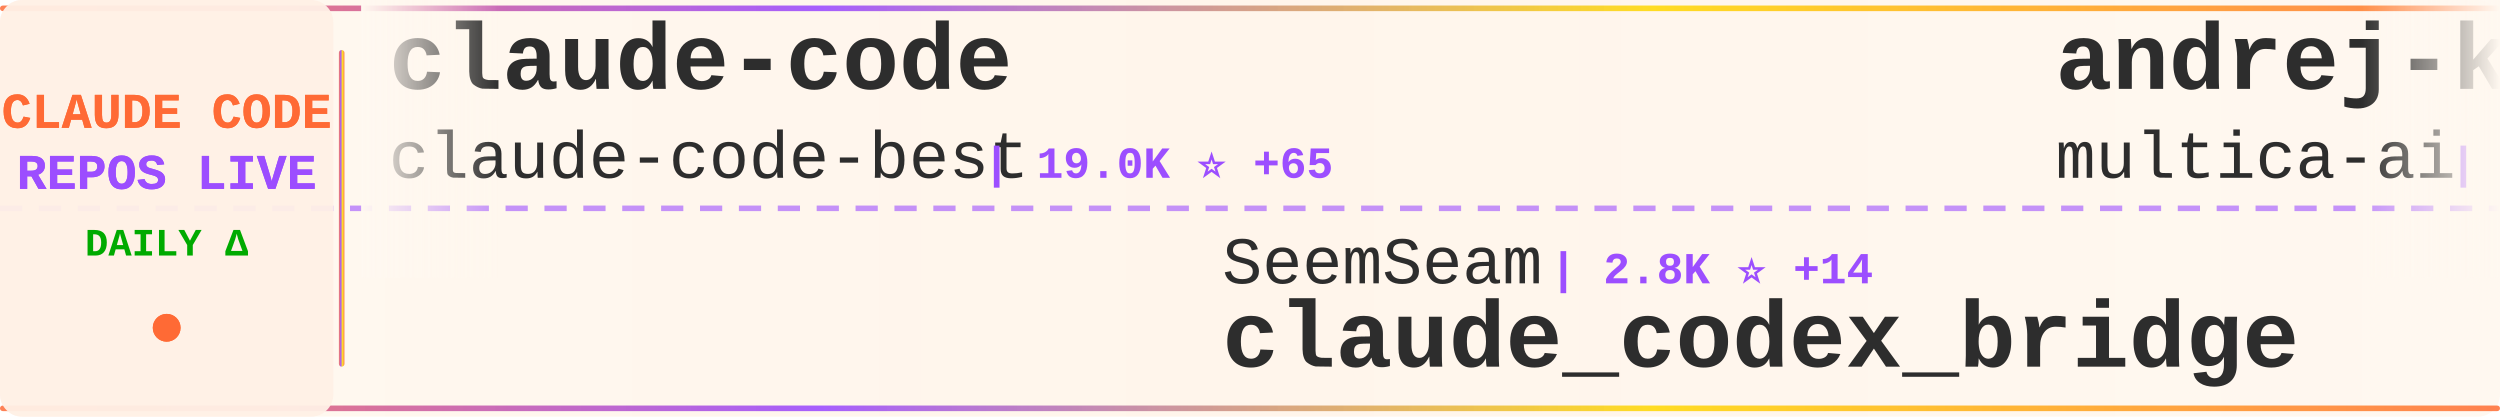
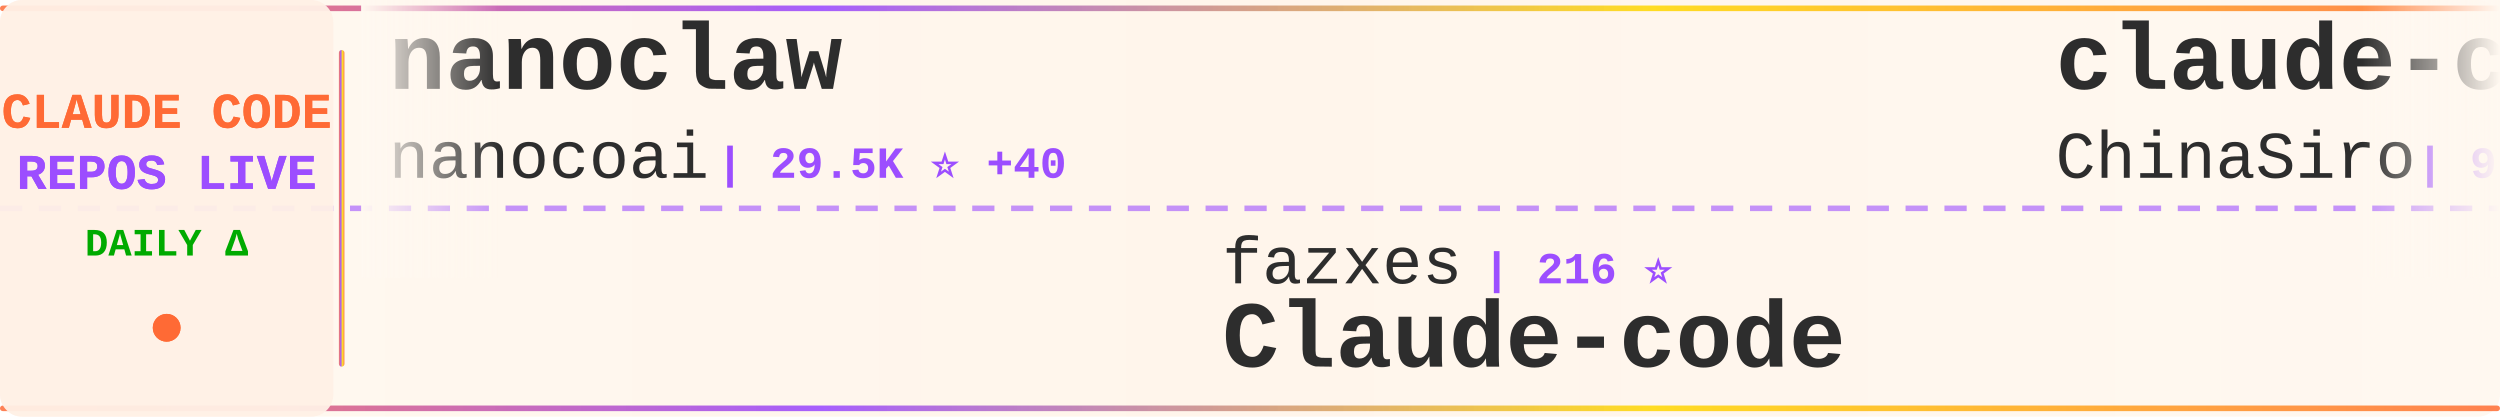
<svg xmlns="http://www.w3.org/2000/svg" width="900" height="150">
  <defs>
    <linearGradient id="tickerBg" x1="0%" y1="0%" x2="100%" y2="0%">
      <stop offset="0%" style="stop-color:#fff8f0;stop-opacity:0.98" />
      <stop offset="50%" style="stop-color:#fff5eb;stop-opacity:1" />
      <stop offset="100%" style="stop-color:#fff8f0;stop-opacity:0.98" />
    </linearGradient>
    <linearGradient id="borderGrad" x1="0%" y1="0%" x2="100%" y2="0%">
      <stop offset="0%" style="stop-color:#FF6B35;stop-opacity:0.85">
        <animate attributeName="stop-opacity" values="0.85;1;0.85" dur="2s" repeatCount="indefinite" />
      </stop>
      <stop offset="33%" style="stop-color:#9C4EFF;stop-opacity:0.9">
        <animate attributeName="stop-opacity" values="0.9;1;0.9" dur="2.2s" repeatCount="indefinite" />
      </stop>
      <stop offset="66%" style="stop-color:#FFD700;stop-opacity:0.85">
        <animate attributeName="stop-opacity" values="0.85;1;0.85" dur="1.8s" repeatCount="indefinite" />
      </stop>
      <stop offset="100%" style="stop-color:#FF6B35;stop-opacity:0.85">
        <animate attributeName="stop-opacity" values="0.85;1;0.85" dur="2s" repeatCount="indefinite" />
      </stop>
    </linearGradient>
    <filter id="textGlow">
      <feGaussianBlur stdDeviation="0.15" result="coloredBlur" />
      <feMerge>
        <feMergeNode in="coloredBlur" />
        <feMergeNode in="SourceGraphic" />
      </feMerge>
    </filter>
    <filter id="metricGlow">
      <feGaussianBlur stdDeviation="0.2" result="coloredBlur" />
      <feMerge>
        <feMergeNode in="coloredBlur" />
        <feMergeNode in="SourceGraphic" />
      </feMerge>
    </filter>
    <linearGradient id="leftFade" x1="0%" y1="0%" x2="100%" y2="0%">
      <stop offset="0%" style="stop-color:#fff8f0;stop-opacity:1" />
      <stop offset="100%" style="stop-color:#fff8f0;stop-opacity:0" />
    </linearGradient>
    <linearGradient id="rightFade" x1="0%" y1="0%" x2="100%" y2="0%">
      <stop offset="0%" style="stop-color:#fff8f0;stop-opacity:0" />
      <stop offset="100%" style="stop-color:#fff8f0;stop-opacity:1" />
    </linearGradient>
  </defs>
  <rect width="900" height="150" fill="url(#tickerBg)" rx="8" />
  <rect x="0" y="2" width="900" height="2" fill="url(#borderGrad)" rx="1" />
  <rect x="0" y="146" width="900" height="2" fill="url(#borderGrad)" rx="1" />
  <line x1="0" y1="75" x2="900" y2="75" stroke="#9C4EFF" stroke-width="2" stroke-dasharray="8 6" opacity="0.6" />
  <rect x="0" y="0" width="120" height="150" fill="#fff0e6" opacity="0.95" rx="8" />
  <text x="60" y="46" font-family="'Courier New', monospace" font-size="18" font-weight="bold" fill="#FF6B35" text-anchor="middle" filter="url(#textGlow)">
    CLAUDE CODE
  </text>
  <text x="60" y="68" font-family="'Courier New', monospace" font-size="18" font-weight="bold" fill="#9C4EFF" text-anchor="middle" filter="url(#textGlow)">
    REPOS LIVE
  </text>
  <text x="60" y="92" font-family="'Courier New', monospace" font-size="14" font-weight="bold" fill="#00aa00" text-anchor="middle">
    DAILY Δ
  </text>
  <circle cx="60" cy="118" r="5" fill="#FF6B35" filter="url(#metricGlow)">
    <animate attributeName="r" values="4;6;4" dur="1.5s" repeatCount="indefinite" />
    <animate attributeName="opacity" values="0.6;1;0.6" dur="1.5s" repeatCount="indefinite" />
  </circle>
  <rect x="122" y="18" width="2" height="114" fill="url(#borderGrad)" rx="1" />
  <clipPath id="tickerClip">
    <rect x="130" y="0" width="770" height="150" />
  </clipPath>
  <g clip-path="url(#tickerClip)">
    <g id="tickerItems">
      <animateTransform attributeName="transform" attributeType="XML" type="translate" from="0 0" to="-3000 0" dur="54s" repeatCount="indefinite" />
      <g transform="translate(0, 0)">
-         <text x="140" y="32" font-family="'Courier New', monospace" font-size="34" font-weight="bold" fill="#2d2d2d">claude-code</text>
-         <text x="140" y="64" font-family="'Courier New', monospace" font-size="24" font-weight="normal" fill="#2d2d2d" opacity="1.0">claude-code-best</text>
-         <text x="354" y="64" font-family="'Courier New', monospace" font-size="16" font-weight="bold" fill="#9C4EFF"> | 19.0K ⭐ +65</text>
+         <text x="140" y="32" font-family="'Courier New', monospace" font-size="34" font-weight="bold" fill="#2d2d2d">nanoclaw</text>
+         <text x="140" y="64" font-family="'Courier New', monospace" font-size="24" font-weight="normal" fill="#2d2d2d" opacity="1.0">nanocoai</text>
+         <text x="258" y="64" font-family="'Courier New', monospace" font-size="16" font-weight="bold" fill="#9C4EFF"> | 29.5K ⭐ +40</text>
      </g>
      <g transform="translate(300, 0)">
-         <text x="140" y="102" font-family="'Courier New', monospace" font-size="24" font-weight="normal" fill="#2d2d2d" opacity="1.0">SeemSeam</text>
-         <text x="258" y="102" font-family="'Courier New', monospace" font-size="16" font-weight="bold" fill="#9C4EFF"> | 2.8K ⭐ +14</text>
-         <text x="140" y="132" font-family="'Courier New', monospace" font-size="34" font-weight="bold" fill="#2d2d2d">claude_codex_bridge</text>
+         <text x="140" y="102" font-family="'Courier New', monospace" font-size="24" font-weight="normal" fill="#2d2d2d" opacity="1.0">fazxes</text>
+         <text x="234" y="102" font-family="'Courier New', monospace" font-size="16" font-weight="bold" fill="#9C4EFF"> | 216 ⭐</text>
+         <text x="140" y="132" font-family="'Courier New', monospace" font-size="34" font-weight="bold" fill="#2d2d2d">Claude-code</text>
      </g>
      <g transform="translate(600, 0)">
-         <text x="140" y="32" font-family="'Courier New', monospace" font-size="34" font-weight="bold" fill="#2d2d2d">andrej-karpathy-skills</text>
-         <text x="140" y="64" font-family="'Courier New', monospace" font-size="24" font-weight="normal" fill="#2d2d2d" opacity="1.0">multica-ai</text>
-         <text x="282" y="64" font-family="'Courier New', monospace" font-size="16" font-weight="bold" fill="#9C4EFF"> | 158.3K ⭐ +2.0K</text>
+         <text x="140" y="32" font-family="'Courier New', monospace" font-size="34" font-weight="bold" fill="#2d2d2d">claude-code-sourcemap</text>
+         <text x="140" y="64" font-family="'Courier New', monospace" font-size="24" font-weight="normal" fill="#2d2d2d" opacity="1.0">ChinaSiro</text>
+         <text x="270" y="64" font-family="'Courier New', monospace" font-size="16" font-weight="bold" fill="#9C4EFF"> | 9.3K ⭐ +10</text>
      </g>
      <g transform="translate(900, 0)">
-         <text x="140" y="102" font-family="'Courier New', monospace" font-size="24" font-weight="normal" fill="#2d2d2d" opacity="1.0">chauncygu</text>
-         <text x="270" y="102" font-family="'Courier New', monospace" font-size="16" font-weight="bold" fill="#9C4EFF"> | 2.5K ⭐ +9</text>
-         <text x="140" y="132" font-family="'Courier New', monospace" font-size="34" font-weight="bold" fill="#2d2d2d">collection-claude-code-s...</text>
+         <text x="140" y="102" font-family="'Courier New', monospace" font-size="24" font-weight="normal" fill="#2d2d2d" opacity="1.0">edmund-io</text>
+         <text x="270" y="102" font-family="'Courier New', monospace" font-size="16" font-weight="bold" fill="#9C4EFF"> | 1.4K ⭐ +2</text>
+         <text x="140" y="132" font-family="'Courier New', monospace" font-size="34" font-weight="bold" fill="#2d2d2d">edmunds-claude-code</text>
      </g>
      <g transform="translate(1200, 0)">
-         <text x="140" y="32" font-family="'Courier New', monospace" font-size="34" font-weight="bold" fill="#2d2d2d">free-claude-code</text>
-         <text x="140" y="64" font-family="'Courier New', monospace" font-size="24" font-weight="normal" fill="#2d2d2d" opacity="1.0">Alishahryar1</text>
-         <text x="306" y="64" font-family="'Courier New', monospace" font-size="16" font-weight="bold" fill="#9C4EFF"> | 30.2K ⭐ +379</text>
+         <text x="140" y="32" font-family="'Courier New', monospace" font-size="34" font-weight="bold" fill="#2d2d2d">claude-code</text>
+         <text x="140" y="64" font-family="'Courier New', monospace" font-size="24" font-weight="normal" fill="#2d2d2d" opacity="1.0">yasasbanukaofficial</text>
+         <text x="390" y="64" font-family="'Courier New', monospace" font-size="16" font-weight="bold" fill="#9C4EFF"> | 3.3K ⭐ +14</text>
      </g>
      <g transform="translate(1500, 0)">
-         <text x="140" y="102" font-family="'Courier New', monospace" font-size="24" font-weight="normal" fill="#2d2d2d" opacity="1.0">Yuyz0112</text>
-         <text x="258" y="102" font-family="'Courier New', monospace" font-size="16" font-weight="bold" fill="#9C4EFF"> | 2.4K ⭐ +1</text>
-         <text x="140" y="132" font-family="'Courier New', monospace" font-size="34" font-weight="bold" fill="#2d2d2d">claude-code-reverse</text>
+         <text x="140" y="102" font-family="'Courier New', monospace" font-size="24" font-weight="normal" fill="#2d2d2d" opacity="1.0">1rgs</text>
+         <text x="210" y="102" font-family="'Courier New', monospace" font-size="16" font-weight="bold" fill="#9C4EFF"> | 3.6K ⭐ +2</text>
+         <text x="140" y="132" font-family="'Courier New', monospace" font-size="34" font-weight="bold" fill="#2d2d2d">claude-code-proxy</text>
      </g>
      <g transform="translate(1800, 0)">
-         <text x="140" y="32" font-family="'Courier New', monospace" font-size="34" font-weight="bold" fill="#2d2d2d">pi-vs-claude-code</text>
+         <text x="140" y="32" font-family="'Courier New', monospace" font-size="34" font-weight="bold" fill="#2d2d2d">claude-code-hooks-master...</text>
        <text x="140" y="64" font-family="'Courier New', monospace" font-size="24" font-weight="normal" fill="#2d2d2d" opacity="1.0">disler</text>
-         <text x="234" y="64" font-family="'Courier New', monospace" font-size="16" font-weight="bold" fill="#9C4EFF"> | 1.3K ⭐ +19</text>
+         <text x="234" y="64" font-family="'Courier New', monospace" font-size="16" font-weight="bold" fill="#9C4EFF"> | 3.7K ⭐ +5</text>
      </g>
      <g transform="translate(2100, 0)">
-         <text x="140" y="102" font-family="'Courier New', monospace" font-size="24" font-weight="normal" fill="#2d2d2d" opacity="1.0">repowise-dev</text>
-         <text x="306" y="102" font-family="'Courier New', monospace" font-size="16" font-weight="bold" fill="#9C4EFF"> | 1.1K ⭐ +2</text>
-         <text x="140" y="132" font-family="'Courier New', monospace" font-size="34" font-weight="bold" fill="#2d2d2d">claude-code-prompts</text>
+         <text x="140" y="102" font-family="'Courier New', monospace" font-size="24" font-weight="normal" fill="#2d2d2d" opacity="1.0">Alishahryar1</text>
+         <text x="306" y="102" font-family="'Courier New', monospace" font-size="16" font-weight="bold" fill="#9C4EFF"> | 30.3K ⭐ +341</text>
+         <text x="140" y="132" font-family="'Courier New', monospace" font-size="34" font-weight="bold" fill="#2d2d2d">free-claude-code</text>
      </g>
      <g transform="translate(2400, 0)">
-         <text x="140" y="32" font-family="'Courier New', monospace" font-size="34" font-weight="bold" fill="#2d2d2d">claude-code</text>
-         <text x="140" y="64" font-family="'Courier New', monospace" font-size="24" font-weight="normal" fill="#2d2d2d" opacity="1.0">RishabhK103</text>
-         <text x="294" y="64" font-family="'Courier New', monospace" font-size="16" font-weight="bold" fill="#9C4EFF"> | 84 ⭐</text>
+         <text x="140" y="32" font-family="'Courier New', monospace" font-size="34" font-weight="bold" fill="#2d2d2d">claude-code-local</text>
+         <text x="140" y="64" font-family="'Courier New', monospace" font-size="24" font-weight="normal" fill="#2d2d2d" opacity="1.0">nicedreamzapp</text>
+         <text x="318" y="64" font-family="'Courier New', monospace" font-size="16" font-weight="bold" fill="#9C4EFF"> | 2.7K ⭐ +6</text>
      </g>
      <g transform="translate(2700, 0)">
-         <text x="140" y="102" font-family="'Courier New', monospace" font-size="24" font-weight="normal" fill="#2d2d2d" opacity="1.0">Pimzino</text>
-         <text x="246" y="102" font-family="'Courier New', monospace" font-size="16" font-weight="bold" fill="#9C4EFF"> | 3.7K ⭐ +3</text>
-         <text x="140" y="132" font-family="'Courier New', monospace" font-size="34" font-weight="bold" fill="#2d2d2d">claude-code-spec-workflo...</text>
+         <text x="140" y="102" font-family="'Courier New', monospace" font-size="24" font-weight="normal" fill="#2d2d2d" opacity="1.0">centminmod</text>
+         <text x="282" y="102" font-family="'Courier New', monospace" font-size="16" font-weight="bold" fill="#9C4EFF"> | 2.4K ⭐ +5</text>
+         <text x="140" y="132" font-family="'Courier New', monospace" font-size="34" font-weight="bold" fill="#2d2d2d">my-claude-code-setup</text>
      </g>
      <g transform="translate(3000, 0)">
-         <text x="140" y="32" font-family="'Courier New', monospace" font-size="34" font-weight="bold" fill="#2d2d2d">claude-code</text>
-         <text x="140" y="64" font-family="'Courier New', monospace" font-size="24" font-weight="normal" fill="#2d2d2d" opacity="1.0">claude-code-best</text>
-         <text x="354" y="64" font-family="'Courier New', monospace" font-size="16" font-weight="bold" fill="#9C4EFF"> | 19.0K ⭐ +65</text>
+         <text x="140" y="32" font-family="'Courier New', monospace" font-size="34" font-weight="bold" fill="#2d2d2d">nanoclaw</text>
+         <text x="140" y="64" font-family="'Courier New', monospace" font-size="24" font-weight="normal" fill="#2d2d2d" opacity="1.0">nanocoai</text>
+         <text x="258" y="64" font-family="'Courier New', monospace" font-size="16" font-weight="bold" fill="#9C4EFF"> | 29.5K ⭐ +40</text>
      </g>
      <g transform="translate(3300, 0)">
-         <text x="140" y="102" font-family="'Courier New', monospace" font-size="24" font-weight="normal" fill="#2d2d2d" opacity="1.0">SeemSeam</text>
-         <text x="258" y="102" font-family="'Courier New', monospace" font-size="16" font-weight="bold" fill="#9C4EFF"> | 2.8K ⭐ +14</text>
-         <text x="140" y="132" font-family="'Courier New', monospace" font-size="34" font-weight="bold" fill="#2d2d2d">claude_codex_bridge</text>
+         <text x="140" y="102" font-family="'Courier New', monospace" font-size="24" font-weight="normal" fill="#2d2d2d" opacity="1.0">fazxes</text>
+         <text x="234" y="102" font-family="'Courier New', monospace" font-size="16" font-weight="bold" fill="#9C4EFF"> | 216 ⭐</text>
+         <text x="140" y="132" font-family="'Courier New', monospace" font-size="34" font-weight="bold" fill="#2d2d2d">Claude-code</text>
      </g>
      <g transform="translate(3600, 0)">
-         <text x="140" y="32" font-family="'Courier New', monospace" font-size="34" font-weight="bold" fill="#2d2d2d">andrej-karpathy-skills</text>
-         <text x="140" y="64" font-family="'Courier New', monospace" font-size="24" font-weight="normal" fill="#2d2d2d" opacity="1.0">multica-ai</text>
-         <text x="282" y="64" font-family="'Courier New', monospace" font-size="16" font-weight="bold" fill="#9C4EFF"> | 158.3K ⭐ +2.0K</text>
+         <text x="140" y="32" font-family="'Courier New', monospace" font-size="34" font-weight="bold" fill="#2d2d2d">claude-code-sourcemap</text>
+         <text x="140" y="64" font-family="'Courier New', monospace" font-size="24" font-weight="normal" fill="#2d2d2d" opacity="1.0">ChinaSiro</text>
+         <text x="270" y="64" font-family="'Courier New', monospace" font-size="16" font-weight="bold" fill="#9C4EFF"> | 9.3K ⭐ +10</text>
      </g>
      <g transform="translate(3900, 0)">
-         <text x="140" y="102" font-family="'Courier New', monospace" font-size="24" font-weight="normal" fill="#2d2d2d" opacity="1.0">chauncygu</text>
-         <text x="270" y="102" font-family="'Courier New', monospace" font-size="16" font-weight="bold" fill="#9C4EFF"> | 2.5K ⭐ +9</text>
-         <text x="140" y="132" font-family="'Courier New', monospace" font-size="34" font-weight="bold" fill="#2d2d2d">collection-claude-code-s...</text>
+         <text x="140" y="102" font-family="'Courier New', monospace" font-size="24" font-weight="normal" fill="#2d2d2d" opacity="1.0">edmund-io</text>
+         <text x="270" y="102" font-family="'Courier New', monospace" font-size="16" font-weight="bold" fill="#9C4EFF"> | 1.4K ⭐ +2</text>
+         <text x="140" y="132" font-family="'Courier New', monospace" font-size="34" font-weight="bold" fill="#2d2d2d">edmunds-claude-code</text>
      </g>
    </g>
  </g>
  <rect x="130" y="0" width="50" height="100" fill="url(#leftFade)" />
  <rect x="850" y="0" width="50" height="100" fill="url(#rightFade)" />
</svg>
